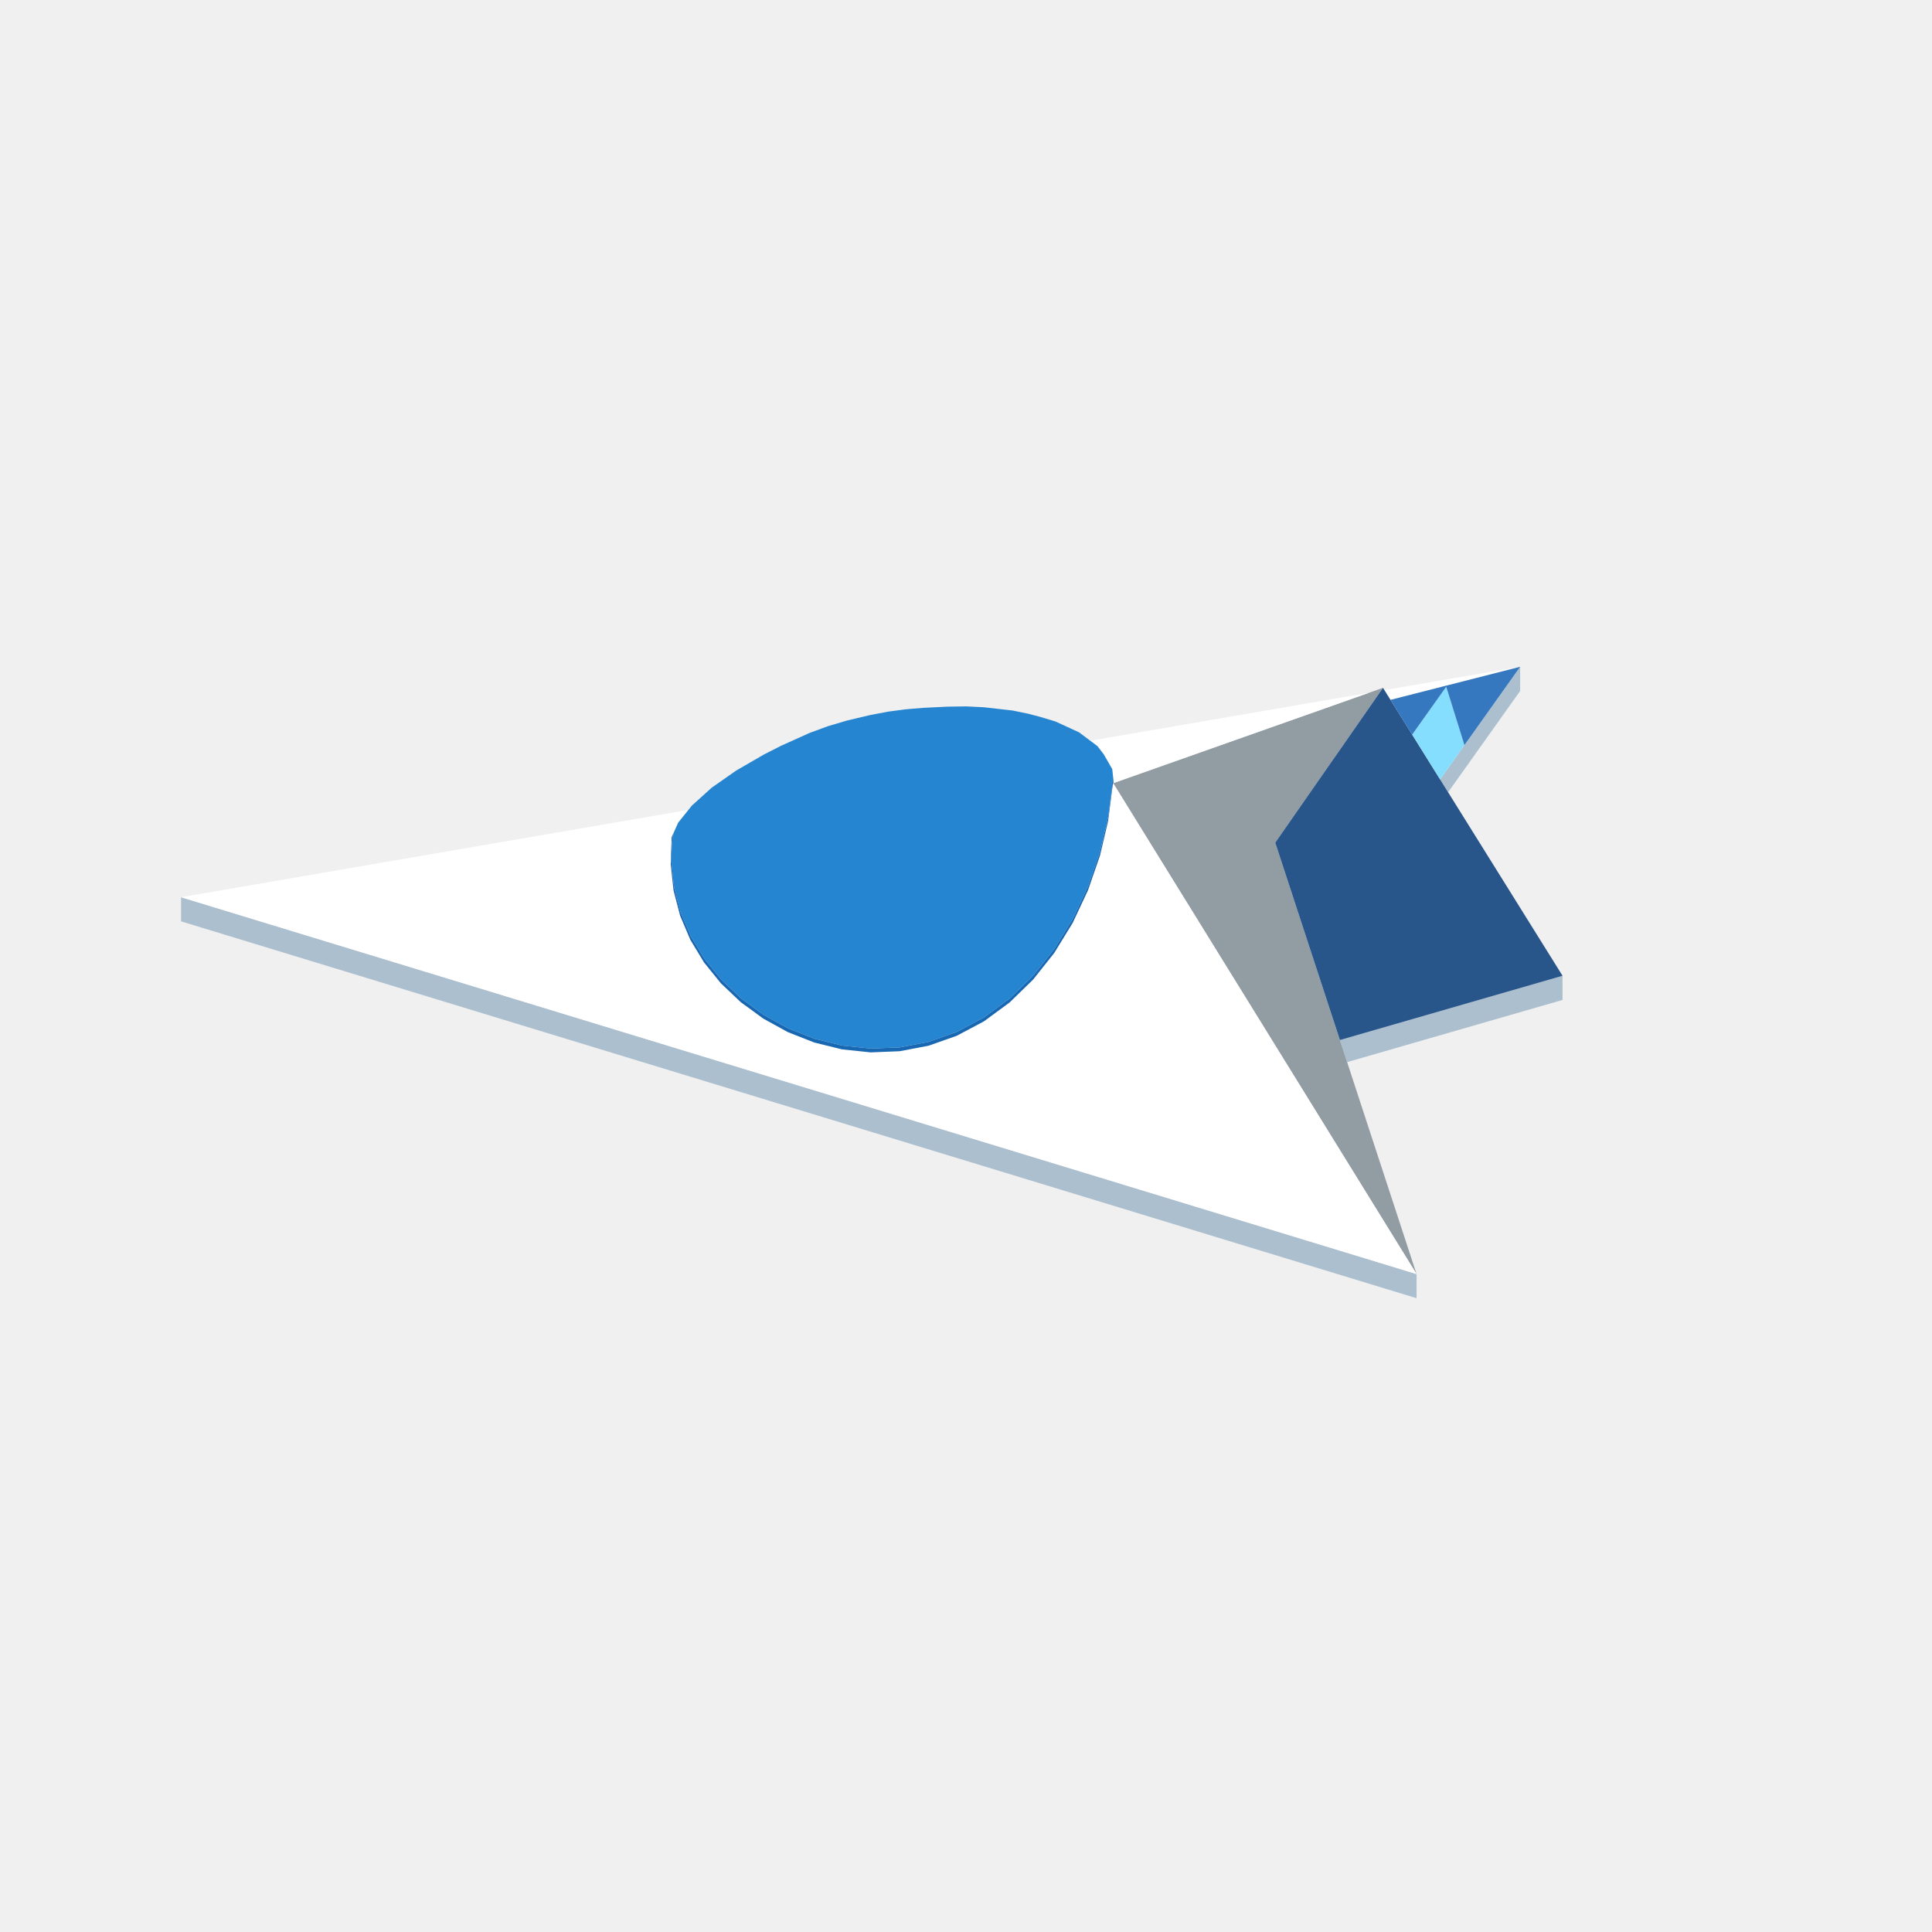
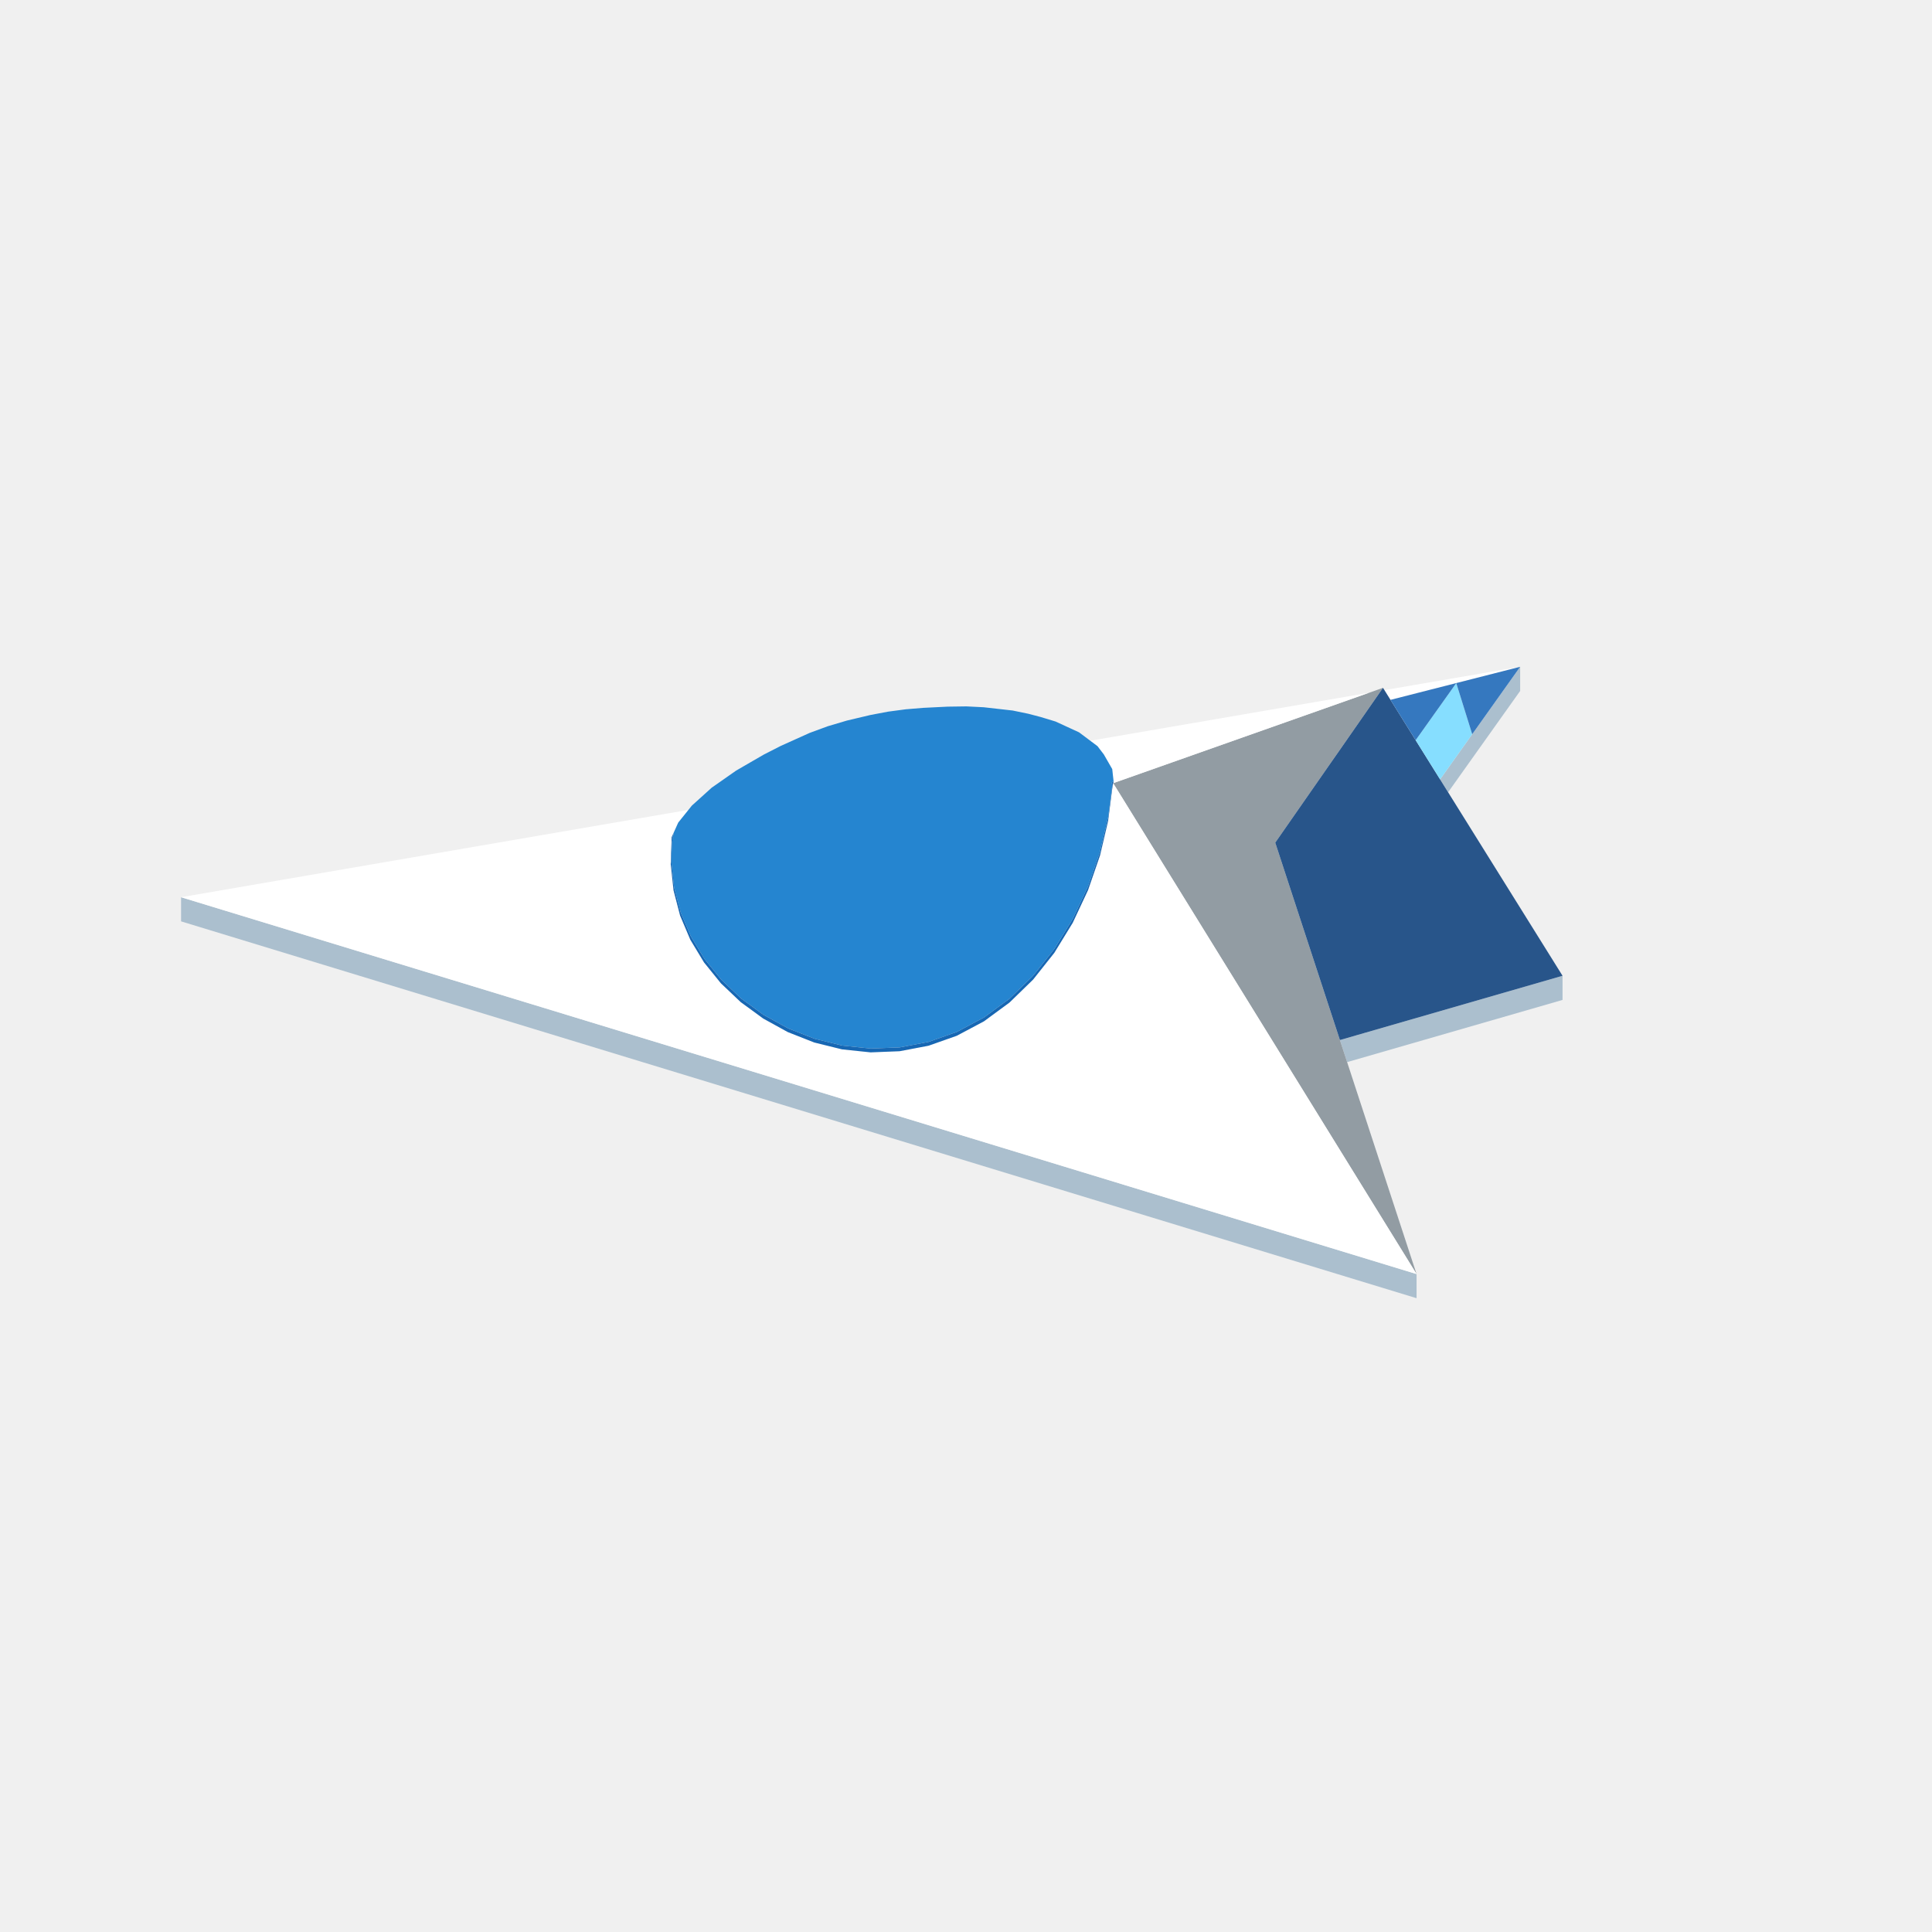
<svg xmlns="http://www.w3.org/2000/svg" width="96" height="96" viewBox="0 0 96 96">
-   <path fill="#abbfce" d="M70.388,63.307L70.388,64.507L56.983,60.418L8.997,45.782L8.997,44.582L56.983,59.218ZM77.642,48.486L77.642,49.686L66.938,52.776L66.923,52.731L66.579,51.68ZM75.536,33.132L75.536,34.332L73.027,37.86L71.956,39.366L71.751,39.038L71.557,38.727L72.767,37.025Z" />
+   <path fill="#abbfce" d="M70.388,63.307L70.388,64.507L56.983,60.418L8.997,45.782L8.997,44.582L56.983,59.218ZM77.642,48.486L77.642,49.686L66.938,52.776L66.923,52.731L66.579,51.68ZM75.536,33.132L75.536,34.332L71.956,39.366L71.751,39.038L71.557,38.727Z" />
  <path fill="#929ca3" d="M55.327,38.939L55.313,38.916L55.329,38.91L55.555,38.83L56.017,38.667L56.802,38.39L58.082,37.937L60.195,37.191L61.725,36.65L63.87,35.892L65.122,35.45L68.72,34.178L66.141,37.883L63.366,41.87L63.469,42.185L64.303,44.733L70.388,63.307L64.207,53.305L61.115,48.303L57.92,43.134L56.223,40.387L55.57,39.331Z" />
-   <path fill="#ffffff" d="M11.102,45.224L8.997,44.582L11.382,44.172L12.132,44.043L12.738,43.938L12.737,43.939L12.739,43.938L13.464,43.813L13.858,43.746L14.099,43.704L14.274,43.674L14.275,43.674L14.282,43.673L14.561,43.625L15.991,43.379L16.363,43.315L17.259,43.16L17.303,43.153L17.732,43.079L18.147,43.008L18.301,42.981L19.049,42.852L19.127,42.839L20.012,42.687L21.091,42.501L21.396,42.448L21.434,42.442L21.625,42.409L22.393,42.277L22.544,42.251L23.174,42.142L23.223,42.134L23.631,42.064L23.726,42.047L23.907,42.016L24.027,41.996L24.917,41.843L25.087,41.813L25.528,41.737L25.698,41.708L25.783,41.694L26.025,41.652L26.428,41.583L26.472,41.575L26.523,41.566L26.606,41.552L27.123,41.463L27.231,41.444L27.327,41.428L27.334,41.427L27.402,41.415L27.691,41.365L27.719,41.36L28.01,41.31L28.071,41.3L28.096,41.295L28.104,41.294L28.555,41.217L28.562,41.215L28.747,41.184L28.967,41.146L29.033,41.134L29.114,41.12L29.393,41.072L29.525,41.05L29.541,41.047L29.881,40.988L29.933,40.979L30.047,40.96L30.077,40.955L30.254,40.924L30.344,40.909L30.439,40.892L30.456,40.889L30.546,40.874L30.727,40.843L30.794,40.831L31.084,40.781L31.087,40.781L31.112,40.777L31.18,40.765L31.256,40.752L31.282,40.747L31.321,40.741L31.438,40.721L31.461,40.717L31.684,40.678L31.711,40.673L31.851,40.649L31.873,40.645L31.903,40.64L31.932,40.636L32.008,40.622L32.009,40.623L32.01,40.622L32.022,40.62L32.044,40.616L32.093,40.608L32.101,40.606L32.105,40.606L32.184,40.592L32.194,40.59L32.236,40.583L32.274,40.577L32.33,40.567L32.428,40.55L32.459,40.545L32.503,40.537L32.505,40.544L32.506,40.547L32.506,40.547L32.505,40.544L32.503,40.537L32.53,40.533L32.536,40.531L32.554,40.528L32.586,40.523L32.601,40.52L32.615,40.518L32.617,40.518L32.617,40.518L32.634,40.515L32.667,40.509L32.777,40.49L32.896,40.47L32.926,40.464L32.979,40.455L32.986,40.454L33.01,40.45L33.022,40.448L33.037,40.445L33.051,40.443L33.056,40.442L33.073,40.439L33.098,40.435L33.098,40.435L33.098,40.435L33.139,40.428L33.152,40.426L33.181,40.42L33.189,40.419L33.211,40.415L33.252,40.408L33.28,40.404L33.312,40.398L33.341,40.393L33.369,40.388L33.378,40.386L33.417,40.38L33.433,40.377L33.441,40.376L33.448,40.375L33.459,40.373L33.462,40.372L33.468,40.371L33.481,40.369L33.483,40.369L33.493,40.367L33.501,40.365L33.514,40.363L33.535,40.359L33.545,40.358L33.621,40.345L33.635,40.342L33.655,40.339L33.687,40.334L33.728,40.326L33.736,40.325L33.802,40.314L33.904,40.296L33.915,40.294L33.916,40.294L33.947,40.289L33.967,40.285L34.009,40.278L34.027,40.275L34.03,40.274L34.053,40.27L34.084,40.265L34.132,40.257L34.198,40.245L34.199,40.245L34.2,40.246L34.2,40.245L34.206,40.244L34.205,40.246L34.205,40.246L34.202,40.25L34.192,40.263L34.181,40.276L34.176,40.283L34.175,40.283L34.142,40.325L34.141,40.326L34.133,40.336L34.129,40.337L34.133,40.337L34.122,40.35L34.12,40.353L34.116,40.357L34.11,40.365L34.103,40.373L34.099,40.378L34.081,40.4L34.078,40.405L34.057,40.43L34.027,40.468L33.92,40.602L33.857,40.68L33.819,40.727L33.8,40.751L33.738,40.829L33.7,40.876L33.668,40.948L33.633,41.025L33.587,41.128L33.57,41.166L33.548,41.214L33.538,41.235L33.528,41.258L33.514,41.288L33.469,41.39L33.468,41.39L33.467,41.393L33.447,41.438L33.432,41.471L33.411,41.517L33.396,41.551L33.392,41.56L33.389,41.566L33.379,41.589L33.374,41.599L33.375,41.599L33.374,41.6L33.336,42.665L33.327,42.938L33.439,43.975L33.468,44.241L33.734,45.262L33.795,45.498L34.207,46.469L34.303,46.696L34.863,47.623L34.924,47.724L34.983,47.822L35.698,48.706L35.823,48.861L36.696,49.689L36.808,49.796L37.709,50.453L37.923,50.61L39.147,51.284L40.461,51.801L41.84,52.142L43.263,52.291L44.704,52.234L46.139,51.961L47.298,51.553L47.543,51.466L47.574,51.45L48.589,50.91L48.601,50.904L48.893,50.748L48.93,50.721L49.809,50.075L49.827,50.061L50.164,49.813L50.205,49.774L50.942,49.057L50.966,49.033L51.336,48.673L51.379,48.619L51.992,47.845L52.389,47.344L52.435,47.268L52.902,46.507L53.303,45.853L53.363,45.725L53.678,45.052L53.781,44.833L54.065,44.227L54.148,43.987L54.163,43.943L54.311,43.514L54.62,42.618L54.66,42.504L54.796,41.923L54.827,41.79L54.895,41.502L55.004,41.037L55.062,40.789L55.07,40.728L55.075,40.688L55.091,40.563L55.105,40.449L55.133,40.232L55.166,39.973L55.18,39.866L55.185,39.826L55.191,39.779L55.24,39.395L55.26,39.243L55.27,39.163L55.276,39.118L55.286,39.064L55.288,39.05L55.296,39.007L55.313,38.916L55.327,38.938L55.327,38.939L55.431,39.107L55.486,39.196L55.57,39.331L56.223,40.387L57.92,43.134L61.115,48.303L64.207,53.305L70.388,63.307L68.072,62.6L62.431,60.88L58.785,59.768L56.983,59.218L56.208,58.982L56.136,58.96L55.894,58.886L55.794,58.855L54.253,58.385L53.741,58.229L53.125,58.041L52.864,57.962L51.797,57.636L51.412,57.519L50.571,57.262L50.263,57.168L49.196,56.843L48.173,56.531L47.852,56.433L47.162,56.223L46.136,55.91L45.062,55.582L43.878,55.221L42.452,54.786L40.357,54.147L35.169,52.565L34.998,52.513L34.983,52.508L34.736,52.433L34.689,52.419L34.654,52.408L34.515,52.365L34.424,52.337L34.392,52.328L34.389,52.327L34.343,52.313L34.303,52.301L34.19,52.266L34.179,52.263L34.01,52.211L33.967,52.198L33.795,52.146L33.762,52.136L33.68,52.111L33.628,52.095L33.468,52.046L33.373,52.017L33.344,52.008L33.145,51.947L33.063,51.922L32.97,51.894L32.828,51.851L32.823,51.849L32.343,51.703L32.271,51.681L32.157,51.646L32.142,51.641L32.104,51.63L32.052,51.614L32.05,51.614L31.883,51.563L31.809,51.54L31.441,51.428L31.264,51.374L31.128,51.332L31.11,51.327L30.352,51.096L30.291,51.077L29.718,50.902L29.505,50.837L29.294,50.773L29.176,50.737L28.801,50.622L28.536,50.542L28.131,50.418L28.116,50.413L26.453,49.906L25.996,49.767L25.499,49.615L25.272,49.546L25.137,49.505L22.7,48.761L22.359,48.658L21.866,48.507L21.229,48.313L21.025,48.251L20.586,48.117L18.957,47.62L17.766,47.257L16.205,46.781L13.055,45.82ZM36.469,49.842L36.468,49.84L36.467,49.84ZM36.472,49.846L36.472,49.846L36.469,49.842ZM56.792,36.358L56.792,36.357L56.816,36.353L56.865,36.345L56.872,36.344L56.898,36.339L56.902,36.339L56.914,36.337L56.934,36.333L57.016,36.319L57.041,36.315L57.06,36.311L57.077,36.309L57.106,36.303L57.255,36.278L57.41,36.251L57.422,36.249L57.502,36.235L57.618,36.215L57.74,36.194L57.803,36.184L57.886,36.169L57.918,36.164L57.985,36.152L58.036,36.144L58.052,36.141L58.103,36.132L58.105,36.132L58.105,36.132L58.342,36.091L58.477,36.068L58.552,36.055L58.602,36.046L58.677,36.033L58.686,36.032L58.706,36.028L58.808,36.011L58.998,35.978L59.015,35.975L59.021,35.974L59.059,35.967L59.157,35.951L59.169,35.949L59.215,35.941L59.359,35.916L59.367,35.914L59.477,35.895L59.496,35.892L59.597,35.875L59.766,35.846L59.936,35.817L59.975,35.81L59.989,35.807L60.078,35.792L60.297,35.754L60.466,35.725L60.595,35.703L60.636,35.696L60.642,35.695L60.687,35.687L60.891,35.652L61.13,35.611L61.305,35.581L61.344,35.574L61.385,35.567L61.449,35.556L61.45,35.556L61.45,35.556L61.668,35.519L61.745,35.505L62.14,35.437L62.785,35.326L63.152,35.263L63.64,35.179L64.007,35.116L64.094,35.101L64.141,35.093L64.35,35.057L64.47,35.036L64.486,35.033L64.612,35.012L64.704,34.996L64.78,34.983L65.064,34.934L65.345,34.886L65.46,34.866L65.58,34.845L65.956,34.781L66.11,34.754L67.198,34.567L67.309,34.548L67.671,34.486L67.765,34.469L68.022,34.425L67.868,34.479L67.783,34.51L67.765,34.516L67.599,34.575L67.233,34.704L66.886,34.826L66.669,34.903L66.595,34.929L66.545,34.947L66.49,34.966L66.452,34.98L66.322,35.026L65.636,35.268L65.555,35.297L65.002,35.492L64.787,35.568L64.279,35.748L64.273,35.75L63.997,35.847L63.939,35.868L63.87,35.892L63.859,35.896L63.74,35.938L63.322,36.086L63.259,36.108L63.226,36.12L63.117,36.158L63.023,36.191L62.957,36.215L62.795,36.272L62.138,36.504L61.725,36.65L61.341,36.786L61.288,36.805L60.737,36.999L60.07,37.235L59.736,37.353L59.528,37.426L59.201,37.542L58.529,37.78L58.498,37.791L57.86,38.016L57.633,38.096L56.989,38.324L56.919,38.349L56.738,38.412L56.574,38.47L56.339,38.553L56.117,38.632L55.881,38.715L55.542,38.835L55.33,38.91L55.313,38.916L55.314,38.904L55.319,38.898L55.329,38.887L55.339,38.876L55.336,38.849L55.334,38.834L55.333,38.82L55.332,38.809L55.33,38.789L55.329,38.781L55.323,38.734L55.321,38.714L55.316,38.668L55.313,38.638L55.312,38.632L55.301,38.533L55.3,38.524L55.294,38.467L55.291,38.446L55.266,38.216L55.241,38.173L55.221,38.137L55.207,38.113L55.2,38.102L55.142,37.999L55.069,37.873L54.992,37.739L54.912,37.6L54.848,37.488L54.824,37.456L54.771,37.387L54.722,37.323L54.714,37.313L54.704,37.3L54.688,37.279L54.667,37.252L54.653,37.234L54.631,37.205L54.611,37.178L54.604,37.169L54.581,37.139L54.567,37.121L54.563,37.116L54.539,37.084L54.537,37.082L54.532,37.075L54.47,37.029L54.426,36.996L54.345,36.935L54.324,36.919L54.322,36.918L54.295,36.897L54.27,36.878L54.249,36.863L54.223,36.843L54.198,36.825L54.188,36.817L54.181,36.812L54.176,36.808L54.235,36.797L54.264,36.793L54.291,36.788L54.343,36.779L54.396,36.77L54.408,36.768L54.431,36.764L54.433,36.764L54.449,36.761L54.467,36.758L54.495,36.753L54.507,36.751L54.52,36.749L54.525,36.748L54.533,36.746L54.58,36.738L54.588,36.737L54.654,36.725L54.672,36.722L54.688,36.72L54.847,36.692L54.857,36.691L54.859,36.69L54.882,36.686L54.913,36.681L54.969,36.671L55.085,36.651L55.14,36.642L55.16,36.638L55.183,36.634L55.19,36.633L55.19,36.633L55.19,36.633L55.283,36.617L55.289,36.616L55.354,36.605L55.376,36.601L55.389,36.599L55.441,36.59L55.447,36.589L55.483,36.583L55.489,36.582L55.49,36.581L55.525,36.576L55.59,36.564L55.683,36.548L55.686,36.548L55.741,36.538L55.761,36.535L55.791,36.53L55.808,36.527L55.947,36.503L55.998,36.494L56,36.494L56.028,36.489L56.029,36.489L56.091,36.478L56.13,36.471L56.141,36.47L56.164,36.465L56.165,36.466L56.166,36.465L56.17,36.465L56.171,36.464L56.341,36.435L56.368,36.431L56.37,36.43L56.524,36.404L56.652,36.382L56.704,36.373L56.791,36.358ZM33.626,40.376L33.625,40.376L33.624,40.376L33.625,40.376L33.625,40.376L33.625,40.376ZM33.63,40.375L33.63,40.374L33.626,40.376ZM69.416,34.694L69.093,34.776L69.075,34.747L69.058,34.719L69.009,34.641L68.999,34.625L68.888,34.447L68.872,34.422L68.833,34.359L68.797,34.302L68.792,34.293L69.223,34.218L70.453,34.007L70.664,33.97L70.691,33.966L71.38,33.847L71.756,33.782L71.923,33.754L71.932,33.752L71.995,33.741L72.153,33.714L75.119,33.204L75.442,33.148L75.481,33.142L75.536,33.132L75.508,33.139L75.436,33.158L75.32,33.187L74.831,33.312L72.64,33.871L71.909,34.058L71.847,34.073L71.328,34.206L71.226,34.232L70.589,34.394L70.167,34.502L69.83,34.588L69.426,34.691Z" />
+   <path fill="#ffffff" d="M11.102,45.224L8.997,44.582L11.382,44.172L12.132,44.043L12.738,43.938L12.737,43.939L12.739,43.938L13.464,43.813L13.858,43.746L14.099,43.704L14.274,43.674L14.275,43.674L14.282,43.673L14.561,43.625L15.991,43.379L16.363,43.315L17.259,43.16L17.303,43.153L17.732,43.079L18.147,43.008L18.301,42.981L19.049,42.852L19.127,42.839L20.012,42.687L21.091,42.501L21.396,42.448L21.434,42.442L21.625,42.409L22.393,42.277L22.544,42.251L23.174,42.142L23.223,42.134L23.631,42.064L23.726,42.047L23.907,42.016L24.027,41.996L24.917,41.843L25.087,41.813L25.528,41.737L25.698,41.708L25.783,41.694L26.025,41.652L26.428,41.583L26.472,41.575L26.523,41.566L26.606,41.552L27.123,41.463L27.231,41.444L27.327,41.428L27.334,41.427L27.402,41.415L27.691,41.365L27.719,41.36L28.01,41.31L28.071,41.3L28.096,41.295L28.104,41.294L28.555,41.217L28.562,41.215L28.747,41.184L28.967,41.146L29.033,41.134L29.114,41.12L29.393,41.072L29.525,41.05L29.541,41.047L29.881,40.988L29.933,40.979L30.047,40.96L30.077,40.955L30.254,40.924L30.344,40.909L30.439,40.892L30.456,40.889L30.546,40.874L30.727,40.843L30.794,40.831L31.084,40.781L31.087,40.781L31.112,40.777L31.18,40.765L31.256,40.752L31.282,40.747L31.321,40.741L31.438,40.721L31.461,40.717L31.684,40.678L31.711,40.673L31.851,40.649L31.873,40.645L31.903,40.64L31.932,40.636L32.008,40.622L32.009,40.623L32.01,40.622L32.022,40.62L32.044,40.616L32.093,40.608L32.101,40.606L32.105,40.606L32.184,40.592L32.194,40.59L32.236,40.583L32.274,40.577L32.33,40.567L32.428,40.55L32.459,40.545L32.503,40.537L32.505,40.544L32.506,40.547L32.506,40.547L32.505,40.544L32.503,40.537L32.53,40.533L32.536,40.531L32.554,40.528L32.586,40.523L32.601,40.52L32.615,40.518L32.617,40.518L32.617,40.518L32.634,40.515L32.667,40.509L32.777,40.49L32.896,40.47L32.926,40.464L32.979,40.455L32.986,40.454L33.01,40.45L33.022,40.448L33.037,40.445L33.051,40.443L33.056,40.442L33.073,40.439L33.098,40.435L33.098,40.435L33.098,40.435L33.139,40.428L33.152,40.426L33.181,40.42L33.189,40.419L33.211,40.415L33.252,40.408L33.28,40.404L33.312,40.398L33.341,40.393L33.369,40.388L33.378,40.386L33.417,40.38L33.433,40.377L33.441,40.376L33.448,40.375L33.459,40.373L33.462,40.372L33.468,40.371L33.481,40.369L33.483,40.369L33.493,40.367L33.501,40.365L33.514,40.363L33.535,40.359L33.545,40.358L33.621,40.345L33.635,40.342L33.655,40.339L33.687,40.334L33.728,40.326L33.736,40.325L33.802,40.314L33.904,40.296L33.915,40.294L33.916,40.294L33.947,40.289L33.967,40.285L34.009,40.278L34.027,40.275L34.03,40.274L34.053,40.27L34.084,40.265L34.132,40.257L34.198,40.245L34.199,40.245L34.2,40.246L34.2,40.245L34.206,40.244L34.205,40.246L34.205,40.246L34.202,40.25L34.192,40.263L34.181,40.276L34.176,40.283L34.175,40.283L34.142,40.325L34.141,40.326L34.133,40.336L34.129,40.337L34.133,40.337L34.122,40.35L34.12,40.353L34.116,40.357L34.11,40.365L34.103,40.373L34.099,40.378L34.081,40.4L34.078,40.405L34.057,40.43L34.027,40.468L33.92,40.602L33.857,40.68L33.819,40.727L33.8,40.751L33.738,40.829L33.7,40.876L33.668,40.948L33.633,41.025L33.587,41.128L33.57,41.166L33.548,41.214L33.538,41.235L33.528,41.258L33.514,41.288L33.469,41.39L33.468,41.39L33.467,41.393L33.447,41.438L33.432,41.471L33.411,41.517L33.396,41.551L33.392,41.56L33.389,41.566L33.379,41.589L33.374,41.599L33.375,41.599L33.374,41.6L33.336,42.665L33.327,42.938L33.439,43.975L33.468,44.241L33.734,45.262L33.795,45.498L34.207,46.469L34.303,46.696L34.863,47.623L34.924,47.724L34.983,47.822L35.698,48.706L35.823,48.861L36.696,49.689L36.808,49.796L37.709,50.453L37.923,50.61L39.147,51.284L40.461,51.801L41.84,52.142L43.263,52.291L44.704,52.234L46.139,51.961L47.298,51.553L47.543,51.466L47.574,51.45L48.589,50.91L48.601,50.904L48.893,50.748L48.93,50.721L49.809,50.075L49.827,50.061L50.164,49.813L50.205,49.774L50.942,49.057L50.966,49.033L51.336,48.673L51.379,48.619L51.992,47.845L52.389,47.344L52.435,47.268L52.902,46.507L53.303,45.853L53.363,45.725L53.678,45.052L53.781,44.833L54.065,44.227L54.148,43.987L54.163,43.943L54.311,43.514L54.62,42.618L54.66,42.504L54.796,41.923L54.827,41.79L54.895,41.502L55.004,41.037L55.062,40.789L55.07,40.728L55.075,40.688L55.091,40.563L55.105,40.449L55.133,40.232L55.166,39.973L55.18,39.866L55.185,39.826L55.191,39.779L55.24,39.395L55.26,39.243L55.27,39.163L55.276,39.118L55.286,39.064L55.288,39.05L55.296,39.007L55.313,38.916L55.327,38.938L55.327,38.939L55.431,39.107L55.486,39.196L55.57,39.331L56.223,40.387L57.92,43.134L61.115,48.303L64.207,53.305L70.388,63.307L68.072,62.6L62.431,60.88L58.785,59.768L56.983,59.218L56.208,58.982L56.136,58.96L55.894,58.886L55.794,58.855L54.253,58.385L53.741,58.229L53.125,58.041L52.864,57.962L51.797,57.636L51.412,57.519L50.571,57.262L50.263,57.168L49.196,56.843L48.173,56.531L47.852,56.433L47.162,56.223L46.136,55.91L45.062,55.582L43.878,55.221L42.452,54.786L40.357,54.147L35.169,52.565L34.998,52.513L34.983,52.508L34.736,52.433L34.689,52.419L34.654,52.408L34.515,52.365L34.424,52.337L34.392,52.328L34.389,52.327L34.343,52.313L34.303,52.301L34.19,52.266L34.179,52.263L34.01,52.211L33.967,52.198L33.795,52.146L33.762,52.136L33.68,52.111L33.628,52.095L33.468,52.046L33.373,52.017L33.344,52.008L33.145,51.947L33.063,51.922L32.97,51.894L32.828,51.851L32.823,51.849L32.343,51.703L32.271,51.681L32.157,51.646L32.142,51.641L32.104,51.63L32.052,51.614L32.05,51.614L31.883,51.563L31.809,51.54L31.441,51.428L31.264,51.374L31.128,51.332L31.11,51.327L30.352,51.096L30.291,51.077L29.718,50.902L29.505,50.837L29.294,50.773L29.176,50.737L28.801,50.622L28.536,50.542L28.131,50.418L28.116,50.413L26.453,49.906L25.996,49.767L25.499,49.615L25.272,49.546L25.137,49.505L22.7,48.761L22.359,48.658L21.866,48.507L21.229,48.313L21.025,48.251L20.586,48.117L18.957,47.62L17.766,47.257L16.205,46.781L13.055,45.82ZM36.469,49.842L36.468,49.84L36.467,49.84ZM36.472,49.846L36.472,49.846L36.469,49.842ZM56.792,36.358L56.792,36.357L56.816,36.353L56.865,36.345L56.872,36.344L56.898,36.339L56.902,36.339L56.914,36.337L56.934,36.333L57.016,36.319L57.041,36.315L57.06,36.311L57.077,36.309L57.106,36.303L57.255,36.278L57.41,36.251L57.422,36.249L57.502,36.235L57.618,36.215L57.74,36.194L57.803,36.184L57.886,36.169L57.918,36.164L57.985,36.152L58.036,36.144L58.052,36.141L58.103,36.132L58.105,36.132L58.105,36.132L58.342,36.091L58.477,36.068L58.552,36.055L58.602,36.046L58.677,36.033L58.686,36.032L58.706,36.028L58.808,36.011L58.998,35.978L59.015,35.975L59.021,35.974L59.059,35.967L59.157,35.951L59.169,35.949L59.215,35.941L59.359,35.916L59.367,35.914L59.477,35.895L59.496,35.892L59.597,35.875L59.766,35.846L59.936,35.817L59.975,35.81L59.989,35.807L60.078,35.792L60.297,35.754L60.466,35.725L60.595,35.703L60.636,35.696L60.642,35.695L60.687,35.687L60.891,35.652L61.13,35.611L61.305,35.581L61.344,35.574L61.385,35.567L61.449,35.556L61.45,35.556L61.45,35.556L61.668,35.519L61.745,35.505L62.14,35.437L62.785,35.326L63.152,35.263L63.64,35.179L64.007,35.116L64.094,35.101L64.141,35.093L64.35,35.057L64.47,35.036L64.486,35.033L64.612,35.012L64.704,34.996L64.78,34.983L65.064,34.934L65.345,34.886L65.46,34.866L65.58,34.845L65.956,34.781L66.11,34.754L67.309,34.548L67.671,34.486L67.765,34.469L68.022,34.425L67.868,34.479L67.783,34.51L67.765,34.516L67.599,34.575L67.233,34.704L66.886,34.826L66.669,34.903L66.595,34.929L66.545,34.947L66.49,34.966L66.452,34.98L66.322,35.026L65.636,35.268L65.555,35.297L65.002,35.492L64.787,35.568L64.279,35.748L64.273,35.75L63.997,35.847L63.939,35.868L63.87,35.892L63.859,35.896L63.74,35.938L63.322,36.086L63.259,36.108L63.226,36.12L63.117,36.158L63.023,36.191L62.957,36.215L62.795,36.272L62.138,36.504L61.725,36.65L61.341,36.786L61.288,36.805L60.737,36.999L60.07,37.235L59.736,37.353L59.528,37.426L59.201,37.542L58.529,37.78L58.498,37.791L57.86,38.016L57.633,38.096L56.989,38.324L56.919,38.349L56.738,38.412L56.574,38.47L56.339,38.553L56.117,38.632L55.881,38.715L55.542,38.835L55.33,38.91L55.313,38.916L55.314,38.904L55.319,38.898L55.329,38.887L55.339,38.876L55.336,38.849L55.334,38.834L55.333,38.82L55.332,38.809L55.33,38.789L55.329,38.781L55.323,38.734L55.321,38.714L55.316,38.668L55.313,38.638L55.312,38.632L55.301,38.533L55.3,38.524L55.294,38.467L55.291,38.446L55.266,38.216L55.241,38.173L55.221,38.137L55.207,38.113L55.2,38.102L55.142,37.999L55.069,37.873L54.992,37.739L54.912,37.6L54.848,37.488L54.824,37.456L54.771,37.387L54.722,37.323L54.714,37.313L54.704,37.3L54.688,37.279L54.667,37.252L54.653,37.234L54.631,37.205L54.611,37.178L54.604,37.169L54.581,37.139L54.567,37.121L54.563,37.116L54.539,37.084L54.537,37.082L54.532,37.075L54.47,37.029L54.426,36.996L54.345,36.935L54.324,36.919L54.322,36.918L54.295,36.897L54.27,36.878L54.249,36.863L54.223,36.843L54.198,36.825L54.188,36.817L54.181,36.812L54.176,36.808L54.235,36.797L54.264,36.793L54.291,36.788L54.343,36.779L54.396,36.77L54.408,36.768L54.431,36.764L54.433,36.764L54.449,36.761L54.467,36.758L54.495,36.753L54.507,36.751L54.52,36.749L54.525,36.748L54.533,36.746L54.58,36.738L54.588,36.737L54.654,36.725L54.672,36.722L54.688,36.72L54.847,36.692L54.857,36.691L54.859,36.69L54.882,36.686L54.913,36.681L54.969,36.671L55.085,36.651L55.14,36.642L55.16,36.638L55.183,36.634L55.19,36.633L55.19,36.633L55.19,36.633L55.283,36.617L55.289,36.616L55.354,36.605L55.376,36.601L55.389,36.599L55.441,36.59L55.447,36.589L55.483,36.583L55.489,36.582L55.49,36.581L55.525,36.576L55.59,36.564L55.683,36.548L55.686,36.548L55.741,36.538L55.761,36.535L55.791,36.53L55.808,36.527L55.947,36.503L55.998,36.494L56,36.494L56.028,36.489L56.029,36.489L56.091,36.478L56.13,36.471L56.141,36.47L56.164,36.465L56.165,36.466L56.166,36.465L56.17,36.465L56.171,36.464L56.341,36.435L56.368,36.431L56.37,36.43L56.524,36.404L56.652,36.382L56.704,36.373L56.791,36.358ZM33.626,40.376L33.625,40.376L33.624,40.376L33.625,40.376L33.625,40.376L33.625,40.376ZM33.63,40.375L33.63,40.374L33.626,40.376ZM69.416,34.694L69.093,34.776L69.075,34.747L69.058,34.719L69.009,34.641L68.999,34.625L68.888,34.447L68.872,34.422L68.833,34.359L68.797,34.302L68.792,34.293L69.223,34.218L70.453,34.007L70.664,33.97L70.691,33.966L71.38,33.847L71.923,33.754L71.932,33.752L71.995,33.741L72.283,33.692L72.575,33.642L75.119,33.204L75.481,33.142L75.536,33.132L75.508,33.139L75.32,33.187L74.831,33.312L72.64,33.871L72.361,33.942L71.328,34.206L71.226,34.232L70.589,34.394L70.167,34.502L69.83,34.588L69.426,34.691Z" />
  <path fill="#28558a" d="M68.72,34.178L77.642,48.486L66.579,51.68L66.496,51.425L66.459,51.312L64.303,44.733L63.366,41.87L66.141,37.883L66.459,37.428Z" />
-   <path fill="#86deff" d="M71.862,34.123L71.966,34.457L72.742,36.945L72.767,37.025L71.557,38.727L71.519,38.665L70.789,37.495L70.17,36.503L71.503,34.627Z" />
  <path fill="#2585d0" d="M55.253,38.87L55.252,38.87L55.249,38.9L55.245,38.919L55.242,38.931L55.254,38.948L55.264,38.978L55.266,39.05L55.214,39.452L55.166,39.819L55.161,39.858L55.148,39.961L55.118,40.189L55.065,40.596L55.017,40.782L54.649,42.349L54.126,43.863L54.053,44.064L53.395,45.468L53.291,45.683L52.517,46.946L52.377,47.17L51.501,48.276L51.326,48.493L50.359,49.434L50.155,49.63L49.93,49.795L48.886,50.563L48.648,50.688L47.538,51.279L47.294,51.364L46.136,51.773L46.124,51.775L45.888,51.82L44.704,52.045L44.696,52.045L43.514,52.092L43.265,52.102L42.093,51.979L41.844,51.953L40.712,51.673L40.467,51.612L39.393,51.19L39.156,51.096L38.859,50.933L38.161,50.548L37.934,50.423L37.034,49.766L36.821,49.611L36.034,48.864L35.838,48.678L35.178,47.861L35.001,47.643L34.478,46.777L34.325,46.522L33.946,45.628L33.821,45.332L33.586,44.429L33.496,44.09L33.397,43.177L33.354,42.815L33.388,41.865L33.419,41.684L33.444,41.625L33.404,41.582L33.431,41.542L33.435,41.537L33.439,41.53L33.449,41.517L33.467,41.489L33.457,41.463L33.469,41.39L33.7,40.876L33.738,40.829L33.857,40.68L34.176,40.283L34.379,40.029L34.866,39.59L35.026,39.445L35.283,39.213L35.362,39.141L35.632,38.953L35.999,38.696L36.224,38.538L36.546,38.313L36.584,38.287L36.955,38.072L37.392,37.819L37.961,37.49L38.796,37.064L39.443,36.773L39.573,36.714L40.228,36.419L40.826,36.199L41.127,36.088L42.081,35.805L42.557,35.692L42.795,35.636L43.25,35.528L44.124,35.362L44.944,35.253L45.001,35.245L45.867,35.173L47.089,35.113L48.018,35.1L48.883,35.143L50.321,35.306L51.103,35.468L51.723,35.631L52.45,35.852L53.619,36.39L54.532,37.075L54.848,37.488L55.266,38.216L55.323,38.734L55.33,38.789L55.333,38.82L55.339,38.876L55.33,38.886L55.329,38.887L55.32,38.86L55.317,38.849L55.306,38.816L55.286,38.848L55.269,38.863Z" />
  <path fill="#1767b3" d="M55.252,38.87L55.253,38.87L55.269,38.863L55.286,38.848L55.306,38.816L55.315,38.842L55.317,38.849L55.32,38.86L55.329,38.887L55.315,38.903L55.314,38.904L55.313,38.916L55.276,39.118L55.27,39.163L55.233,39.449L55.233,39.45L55.233,39.45L55.192,39.77L55.185,39.826L55.18,39.866L55.166,39.973L55.162,40.008L55.133,40.232L55.11,40.415L55.075,40.688L55.07,40.728L55.062,40.789L54.66,42.504L54.065,44.227L53.303,45.853L52.435,47.268L52.389,47.344L51.336,48.673L50.164,49.813L48.893,50.748L47.543,51.466L46.139,51.961L44.704,52.234L43.263,52.291L41.84,52.142L40.461,51.801L39.147,51.284L37.923,50.61L37.709,50.453L36.808,49.796L35.823,48.861L34.983,47.822L34.303,46.696L33.795,45.498L33.468,44.241L33.327,42.938L33.374,41.6L33.375,41.599L33.374,41.599L33.389,41.566L33.411,41.517L33.469,41.39L33.457,41.463L33.467,41.489L33.449,41.517L33.439,41.53L33.431,41.542L33.404,41.582L33.444,41.625L33.419,41.684L33.388,41.865L33.354,42.815L33.397,43.177L33.496,44.09L33.586,44.429L33.821,45.332L33.946,45.628L34.325,46.522L34.478,46.777L35.001,47.643L35.178,47.861L35.838,48.678L36.034,48.864L36.821,49.611L37.034,49.766L37.934,50.423L38.161,50.548L38.859,50.933L39.156,51.096L39.393,51.19L40.467,51.612L40.712,51.673L41.844,51.953L42.093,51.979L43.265,52.102L43.514,52.092L44.704,52.045L45.888,51.82L46.136,51.773L47.294,51.364L47.538,51.279L48.648,50.688L48.886,50.563L49.93,49.795L50.155,49.63L50.359,49.434L51.326,48.493L51.501,48.276L52.377,47.17L52.517,46.946L53.291,45.683L53.395,45.468L54.053,44.064L54.126,43.863L54.649,42.349L55.017,40.782L55.065,40.596L55.118,40.189L55.148,39.961L55.161,39.858L55.166,39.819L55.214,39.452L55.266,39.05L55.264,38.978L55.254,38.948L55.242,38.931L55.245,38.919L55.249,38.9Z" />
-   <path fill="#3578bf" d="M71.964,34.449L71.862,34.123L71.512,34.616L71.503,34.627L70.17,36.503L69.468,35.378L69.464,35.371L69.093,34.776L71.847,34.073L71.909,34.058L75.536,33.132L75.528,33.144L72.767,37.025L72.742,36.945L71.966,34.457Z" />
+   <path fill="#86deff" d="M70.343,36.78L72.014,34.431L72.361,33.942L72.462,34.266L73.153,36.483L71.557,38.727L71.058,37.926Z" />
+   <path fill="#3578bf" d="M72.462,34.266L72.361,33.942L75.536,33.132L73.153,36.483ZM69.093,34.776L72.361,33.942L72.014,34.431L70.343,36.78L69.464,35.371Z" />
</svg>
